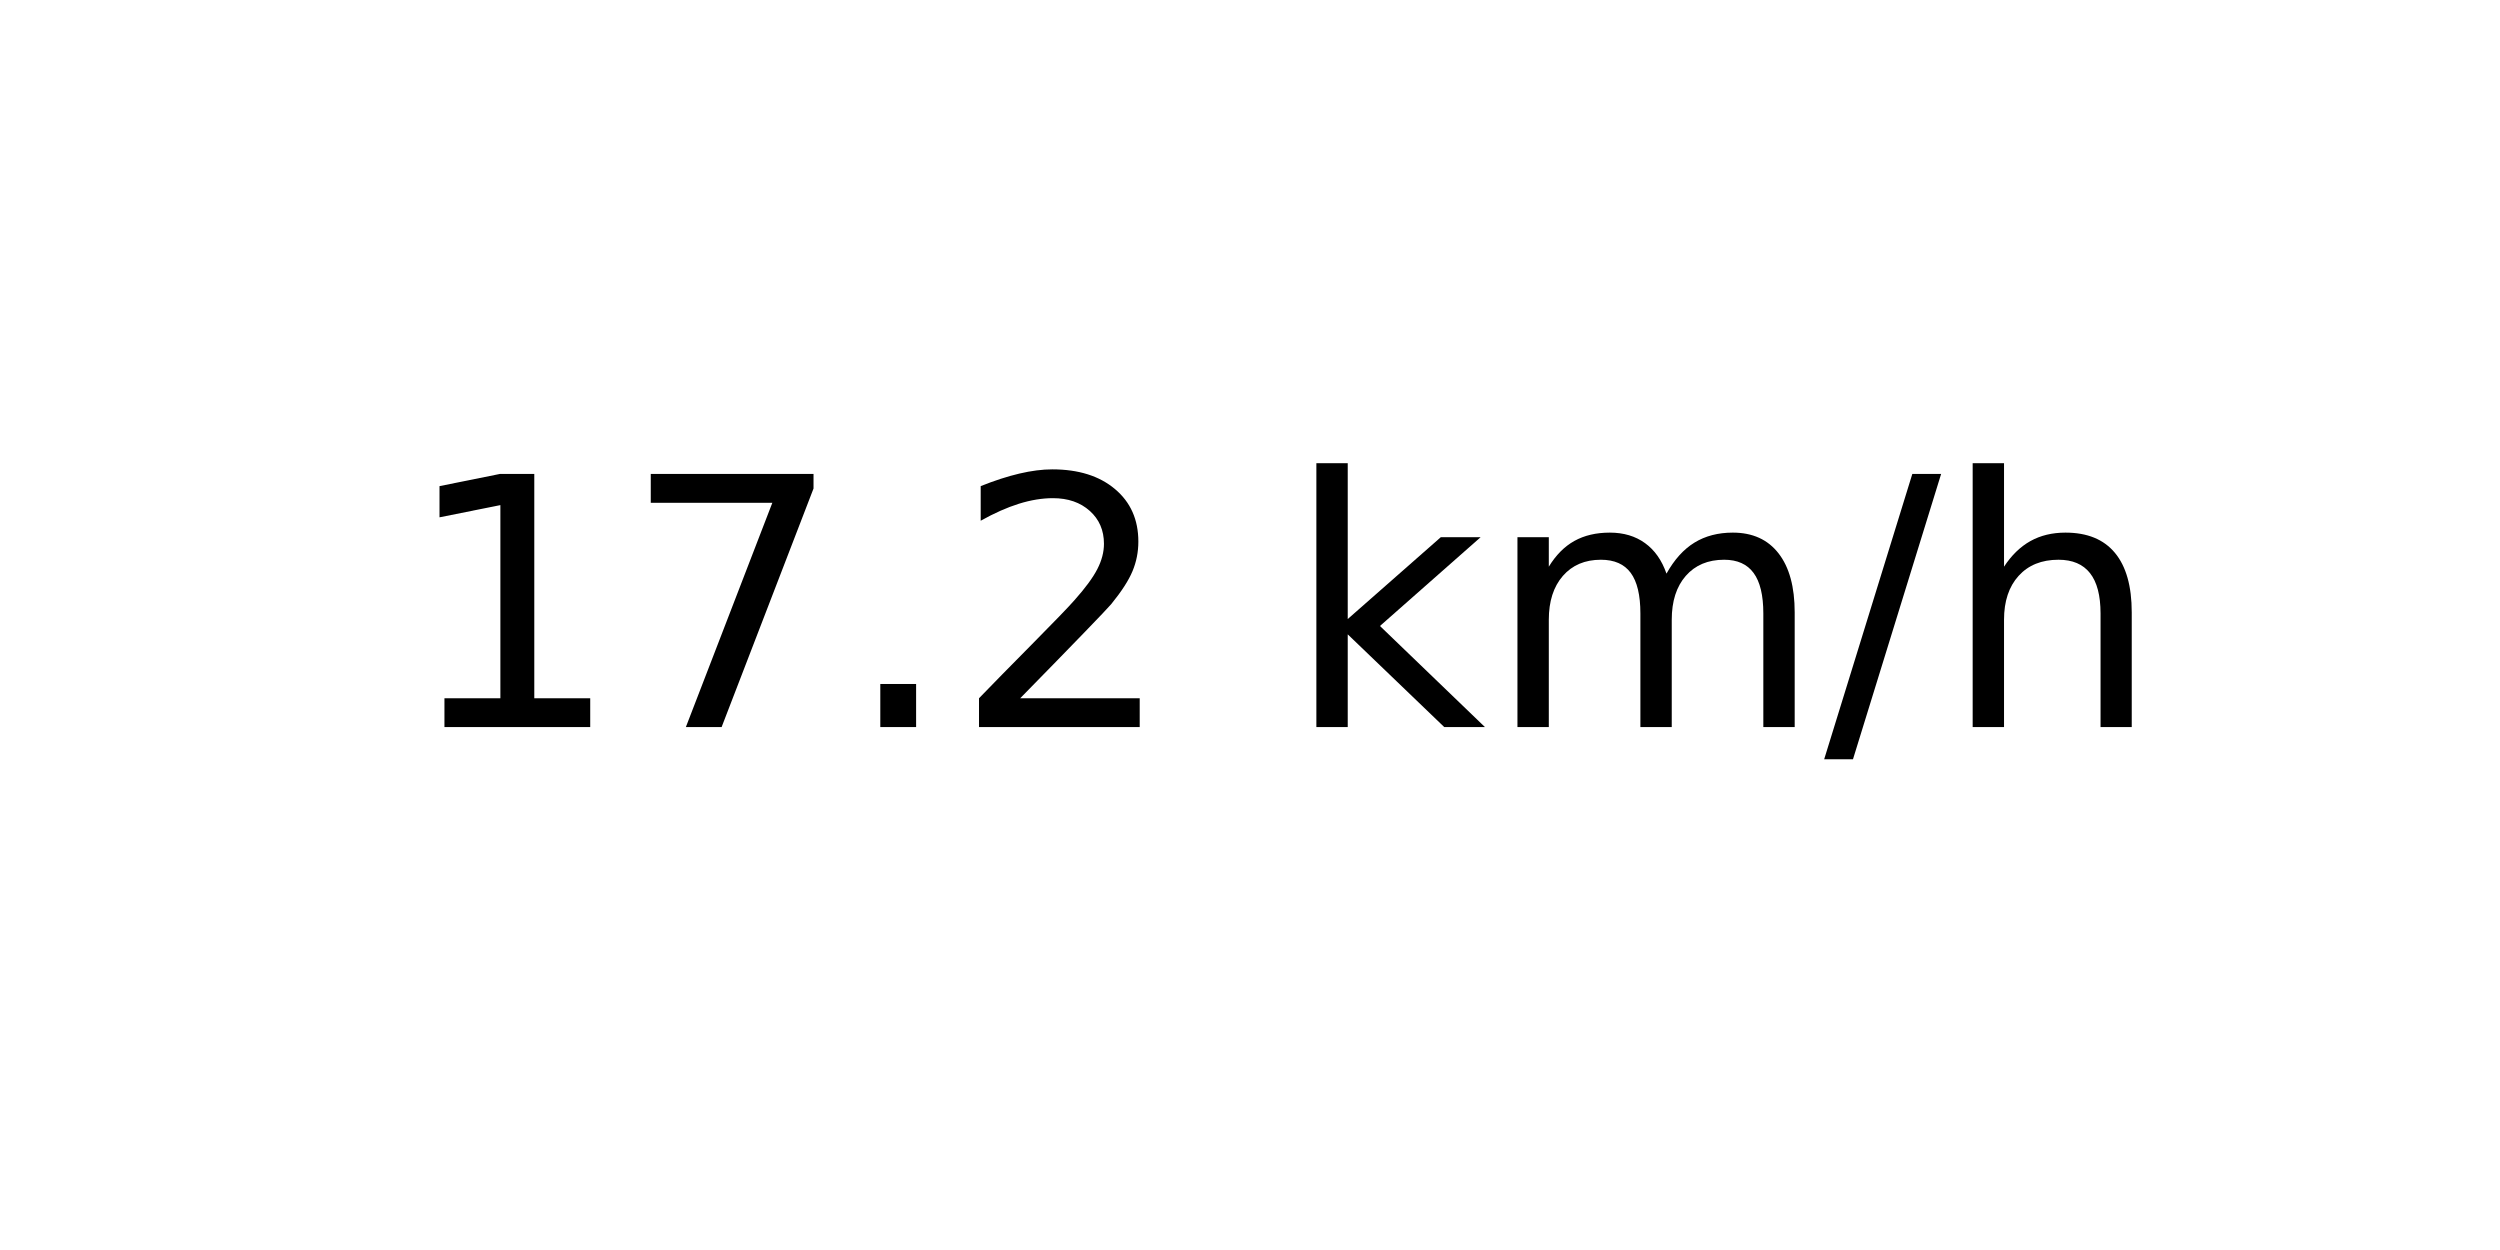
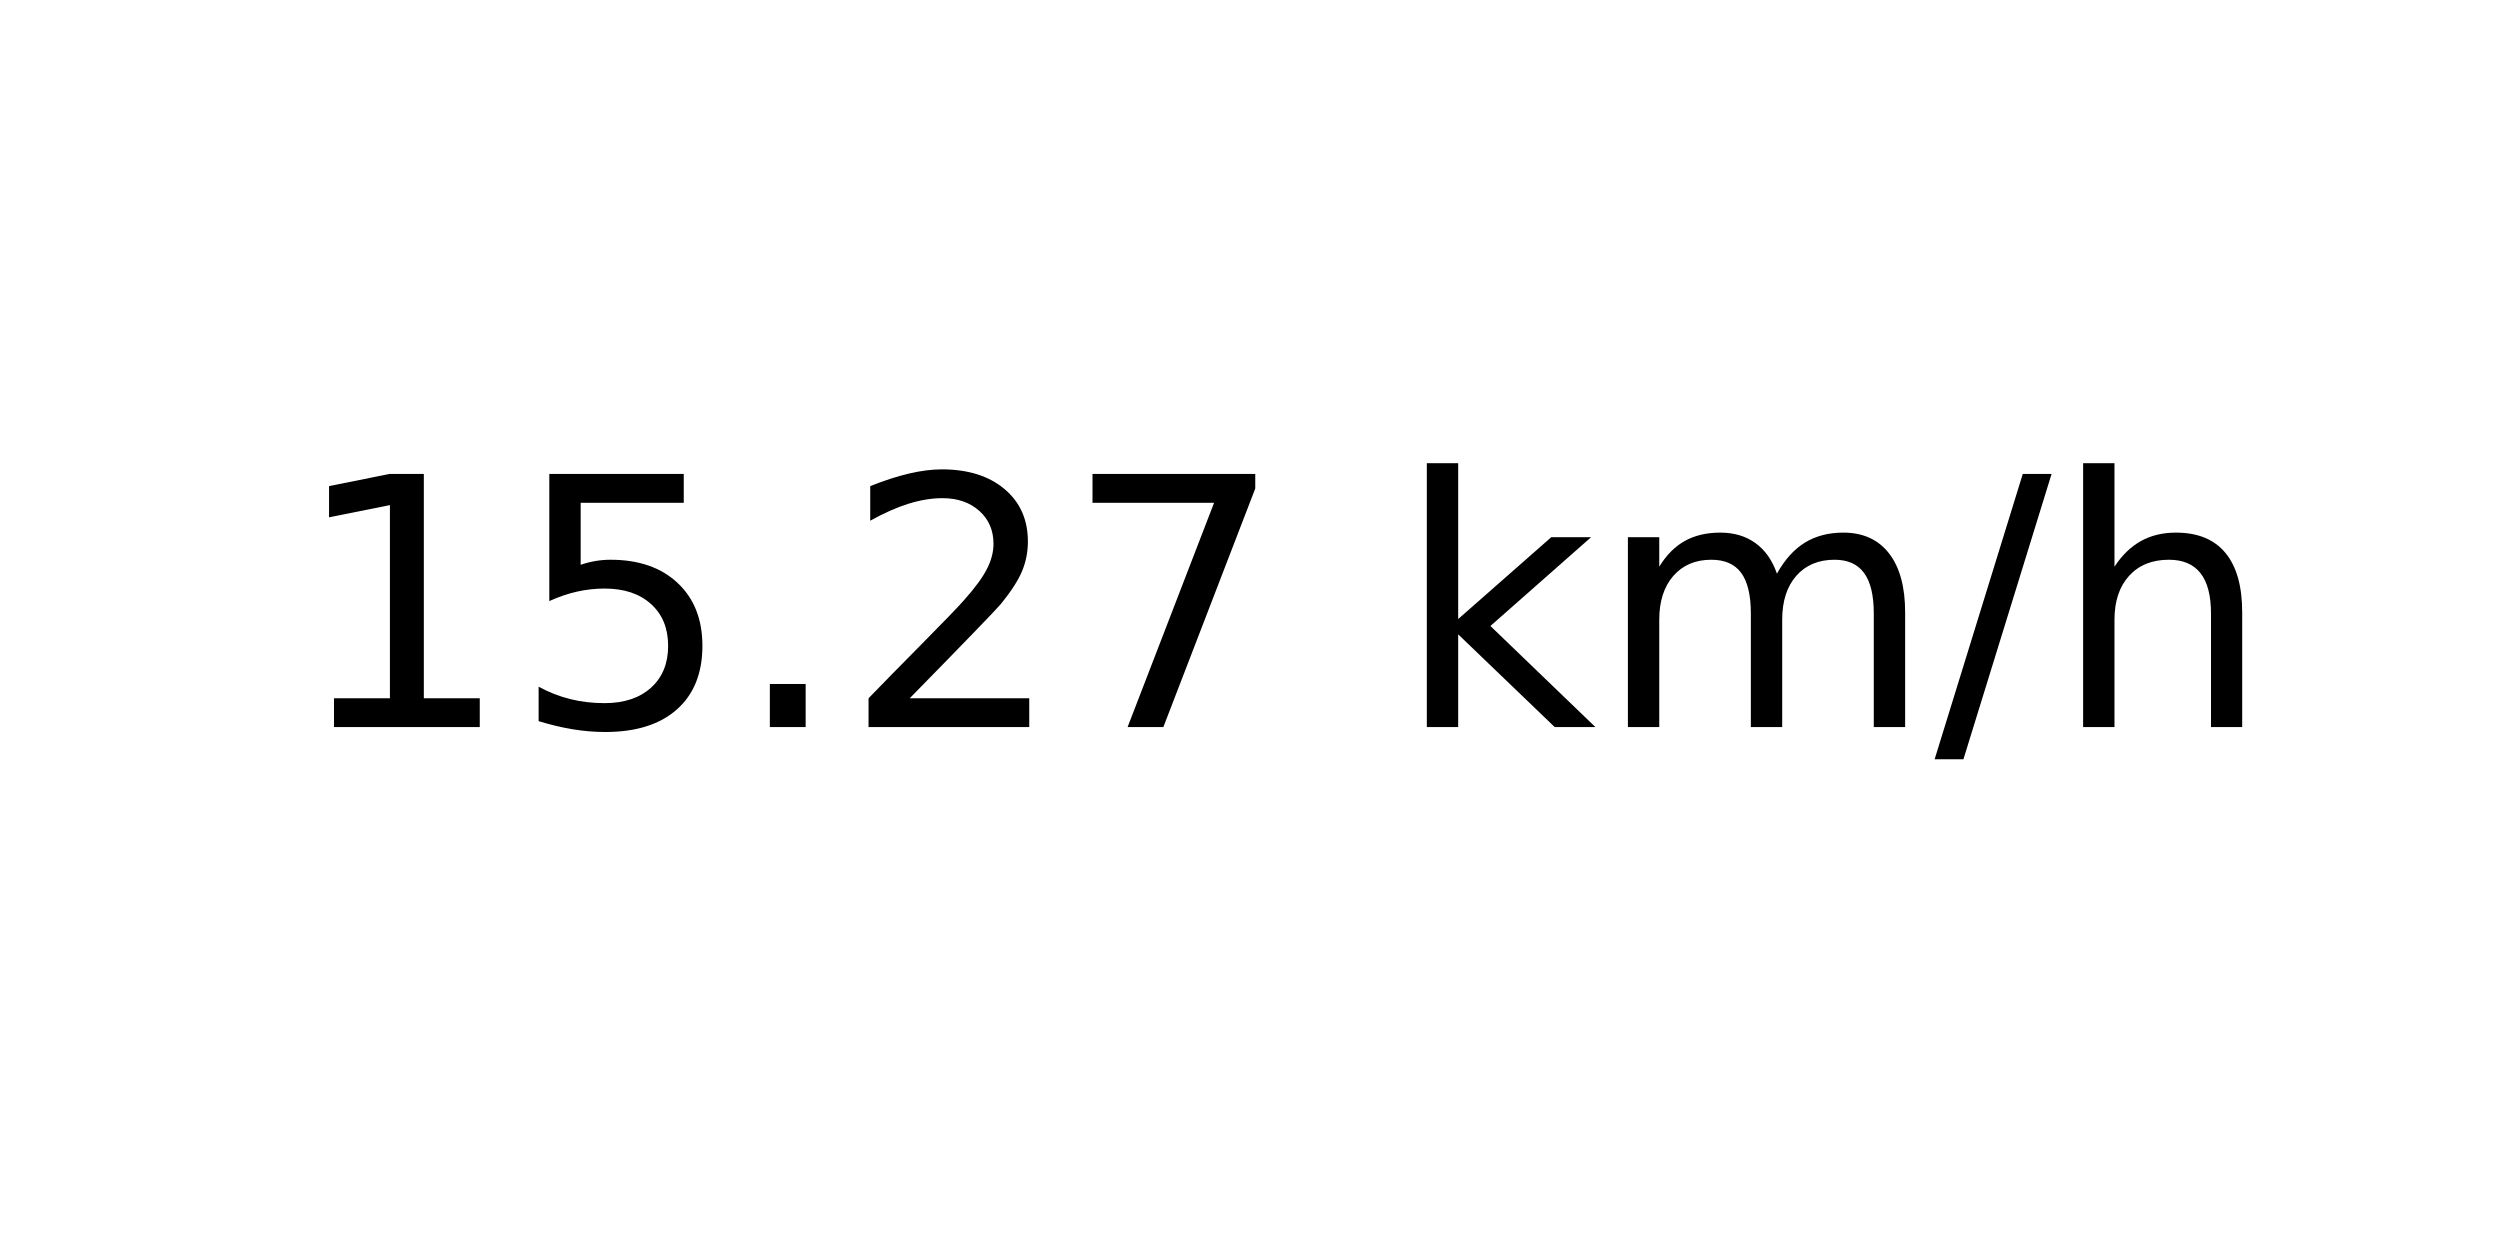
<svg xmlns="http://www.w3.org/2000/svg" xmlns:xlink="http://www.w3.org/1999/xlink" width="72pt" height="36pt" viewBox="0 0 72 36" version="1.1">
  <defs>
    <style type="text/css">*{stroke-linejoin: round; stroke-linecap: butt}</style>
  </defs>
  <g id="figure_1">
    <g id="axes_1">
      <g id="text_1">
-         <g transform="translate(11.55937 20.93937) scale(0.1 -0.1)">
+         <g transform="translate(8.378125 20.93937) scale(0.1 -0.1)">
          <defs>
            <path id="DejaVuSans-31" d="M 794 531  L 1825 531  L 1825 4091  L 703 3866  L 703 4441  L 1819 4666  L 2450 4666  L 2450 531  L 3481 531  L 3481 0  L 794 0  L 794 531  z " transform="scale(0.015625)" />
-             <path id="DejaVuSans-37" d="M 525 4666  L 3525 4666  L 3525 4397  L 1831 0  L 1172 0  L 2766 4134  L 525 4134  L 525 4666  z " transform="scale(0.015625)" />
+             <path id="DejaVuSans-35" d="M 691 4666  L 3169 4666  L 3169 4134  L 1269 4134  L 1269 2991  Q 1406 3038 1543 3061  Q 1681 3084 1819 3084  Q 2600 3084 3056 2656  Q 3513 2228 3513 1497  Q 3513 744 3044 326  Q 2575 -91 1722 -91  Q 1428 -91 1123 -41  Q 819 9 494 109  L 494 744  Q 775 591 1075 516  Q 1375 441 1709 441  Q 2250 441 2565 725  Q 2881 1009 2881 1497  Q 2881 1984 2565 2268  Q 2250 2553 1709 2553  Q 1456 2553 1204 2497  Q 953 2441 691 2322  L 691 4666  z " transform="scale(0.015625)" />
            <path id="DejaVuSans-2e" d="M 684 794  L 1344 794  L 1344 0  L 684 0  L 684 794  z " transform="scale(0.015625)" />
            <path id="DejaVuSans-32" d="M 1228 531  L 3431 531  L 3431 0  L 469 0  L 469 531  Q 828 903 1448 1529  Q 2069 2156 2228 2338  Q 2531 2678 2651 2914  Q 2772 3150 2772 3378  Q 2772 3750 2511 3984  Q 2250 4219 1831 4219  Q 1534 4219 1204 4116  Q 875 4013 500 3803  L 500 4441  Q 881 4594 1212 4672  Q 1544 4750 1819 4750  Q 2544 4750 2975 4387  Q 3406 4025 3406 3419  Q 3406 3131 3298 2873  Q 3191 2616 2906 2266  Q 2828 2175 2409 1742  Q 1991 1309 1228 531  z " transform="scale(0.015625)" />
+             <path id="DejaVuSans-37" d="M 525 4666  L 3525 4666  L 3525 4397  L 1831 0  L 1172 0  L 2766 4134  L 525 4134  L 525 4666  z " transform="scale(0.015625)" />
            <path id="DejaVuSans-20" transform="scale(0.015625)" />
            <path id="DejaVuSans-6b" d="M 581 4863  L 1159 4863  L 1159 1991  L 2875 3500  L 3609 3500  L 1753 1863  L 3688 0  L 2938 0  L 1159 1709  L 1159 0  L 581 0  L 581 4863  z " transform="scale(0.015625)" />
            <path id="DejaVuSans-6d" d="M 3328 2828  Q 3544 3216 3844 3400  Q 4144 3584 4550 3584  Q 5097 3584 5394 3201  Q 5691 2819 5691 2113  L 5691 0  L 5113 0  L 5113 2094  Q 5113 2597 4934 2840  Q 4756 3084 4391 3084  Q 3944 3084 3684 2787  Q 3425 2491 3425 1978  L 3425 0  L 2847 0  L 2847 2094  Q 2847 2600 2669 2842  Q 2491 3084 2119 3084  Q 1678 3084 1418 2786  Q 1159 2488 1159 1978  L 1159 0  L 581 0  L 581 3500  L 1159 3500  L 1159 2956  Q 1356 3278 1631 3431  Q 1906 3584 2284 3584  Q 2666 3584 2933 3390  Q 3200 3197 3328 2828  z " transform="scale(0.015625)" />
            <path id="DejaVuSans-2f" d="M 1625 4666  L 2156 4666  L 531 -594  L 0 -594  L 1625 4666  z " transform="scale(0.015625)" />
            <path id="DejaVuSans-68" d="M 3513 2113  L 3513 0  L 2938 0  L 2938 2094  Q 2938 2591 2744 2837  Q 2550 3084 2163 3084  Q 1697 3084 1428 2787  Q 1159 2491 1159 1978  L 1159 0  L 581 0  L 581 4863  L 1159 4863  L 1159 2956  Q 1366 3272 1645 3428  Q 1925 3584 2291 3584  Q 2894 3584 3203 3211  Q 3513 2838 3513 2113  z " transform="scale(0.015625)" />
          </defs>
          <use xlink:href="#DejaVuSans-31" />
-           <use xlink:href="#DejaVuSans-37" x="63.623" />
+           <use xlink:href="#DejaVuSans-35" x="63.623" />
          <use xlink:href="#DejaVuSans-2e" x="127.246" />
          <use xlink:href="#DejaVuSans-32" x="159.033" />
-           <use xlink:href="#DejaVuSans-20" x="222.656" />
-           <use xlink:href="#DejaVuSans-6b" x="254.443" />
-           <use xlink:href="#DejaVuSans-6d" x="312.354" />
-           <use xlink:href="#DejaVuSans-2f" x="409.766" />
-           <use xlink:href="#DejaVuSans-68" x="443.457" />
+           <use xlink:href="#DejaVuSans-37" x="222.656" />
+           <use xlink:href="#DejaVuSans-20" x="286.279" />
+           <use xlink:href="#DejaVuSans-6b" x="318.066" />
+           <use xlink:href="#DejaVuSans-6d" x="375.977" />
+           <use xlink:href="#DejaVuSans-2f" x="473.389" />
+           <use xlink:href="#DejaVuSans-68" x="507.08" />
        </g>
      </g>
    </g>
  </g>
</svg>
